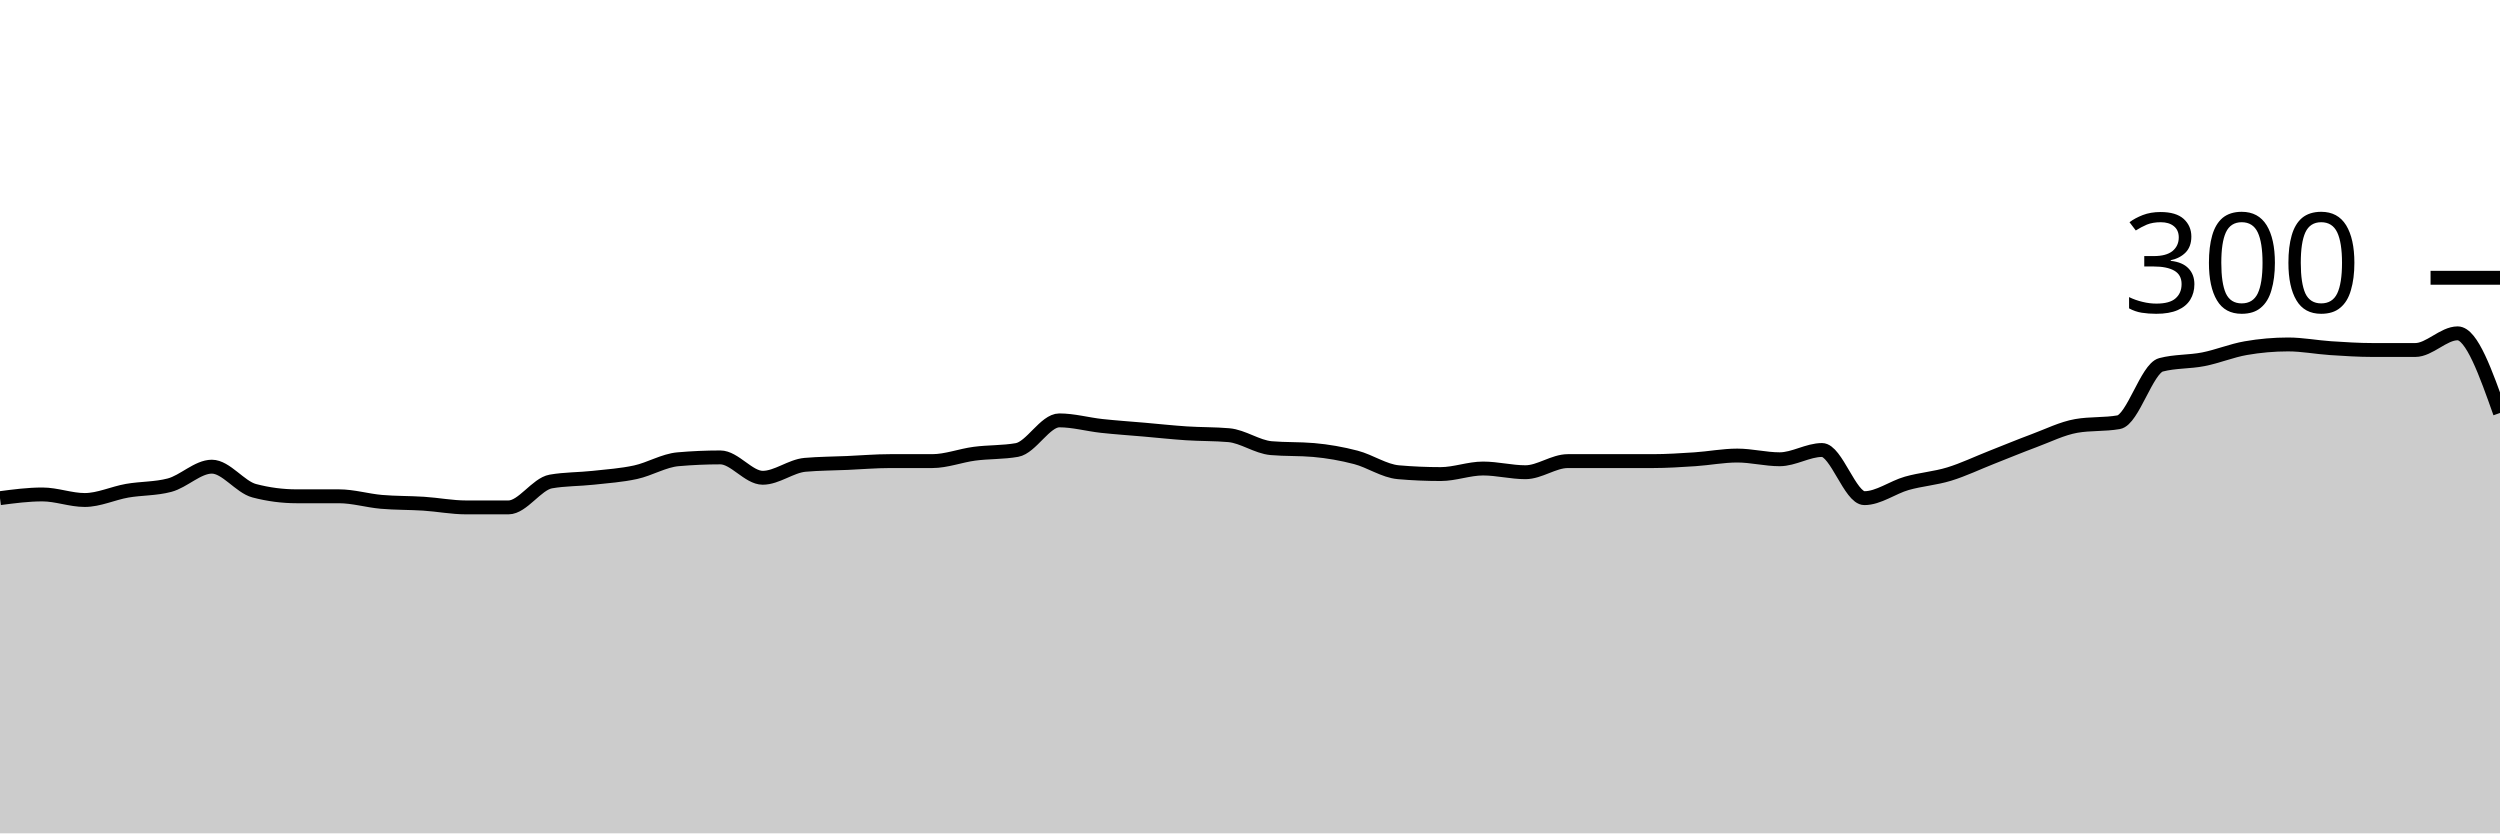
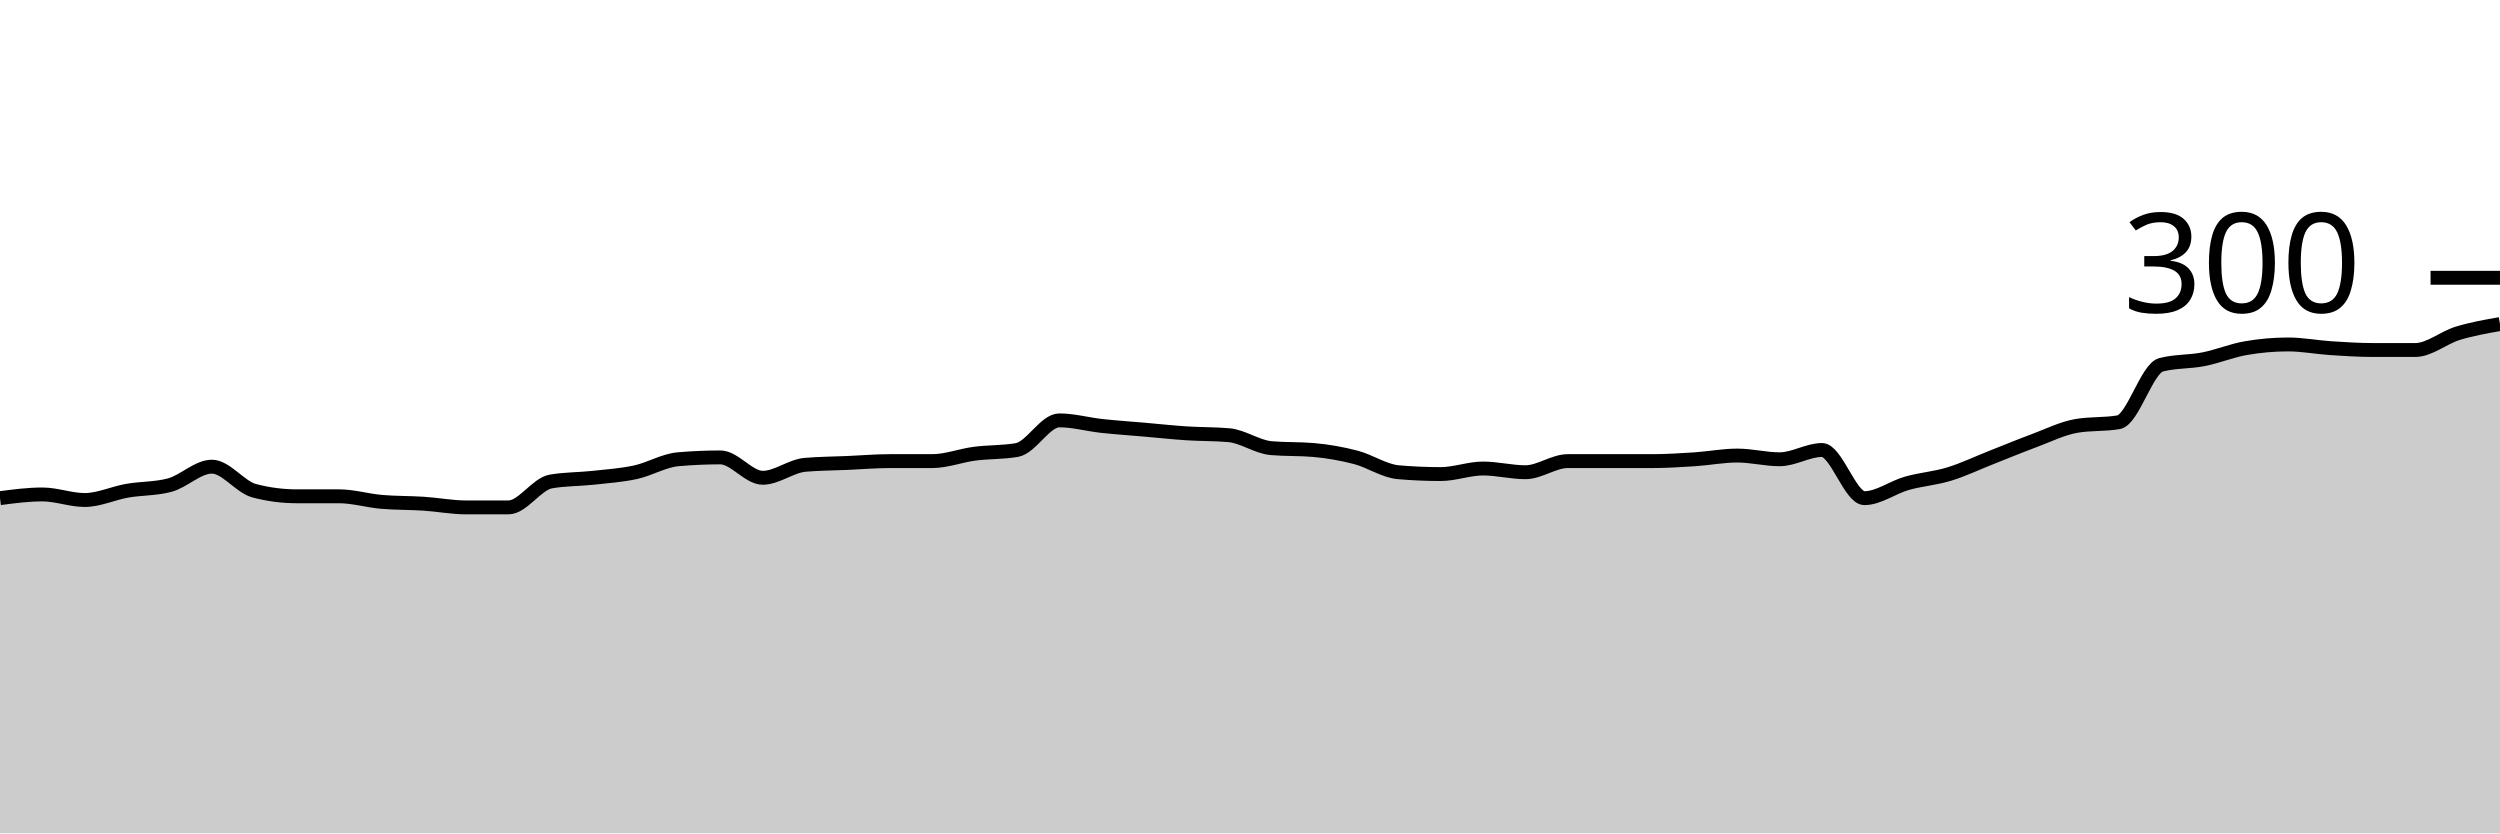
<svg xmlns="http://www.w3.org/2000/svg" viewBox="0 0 180 60">
  <g transform="translate(0,20)">
-     <path class="area" fill="rgba(0, 0, 0, 0.2)" d="M0,15.867C1.017,15.733,2.034,15.6,3.051,15.6C4.068,15.6,5.085,16,6.102,16C7.119,16,8.136,15.511,9.153,15.333C10.169,15.156,11.186,15.2,12.203,14.933C13.22,14.667,14.237,13.6,15.254,13.6C16.271,13.6,17.288,15.067,18.305,15.333C19.322,15.6,20.339,15.733,21.356,15.733C22.373,15.733,23.39,15.733,24.407,15.733C25.424,15.733,26.441,16.044,27.458,16.133C28.475,16.222,29.492,16.2,30.508,16.267C31.525,16.333,32.542,16.533,33.559,16.533C34.576,16.533,35.593,16.533,36.61,16.533C37.627,16.533,38.644,14.844,39.661,14.667C40.678,14.489,41.695,14.511,42.712,14.4C43.729,14.289,44.746,14.222,45.763,14C46.78,13.778,47.797,13.156,48.814,13.067C49.831,12.978,50.847,12.933,51.864,12.933C52.881,12.933,53.898,14.4,54.915,14.4C55.932,14.4,56.949,13.556,57.966,13.467C58.983,13.378,60,13.378,61.017,13.333C62.034,13.289,63.051,13.2,64.068,13.2C65.085,13.2,66.102,13.2,67.119,13.2C68.136,13.2,69.153,12.8,70.169,12.667C71.186,12.533,72.203,12.578,73.22,12.4C74.237,12.222,75.254,10.267,76.271,10.267C77.288,10.267,78.305,10.556,79.322,10.667C80.339,10.778,81.356,10.844,82.373,10.933C83.39,11.022,84.407,11.133,85.424,11.2C86.441,11.267,87.458,11.244,88.475,11.333C89.492,11.422,90.508,12.178,91.525,12.267C92.542,12.356,93.559,12.311,94.576,12.4C95.593,12.489,96.61,12.667,97.627,12.933C98.644,13.2,99.661,13.911,100.678,14C101.695,14.089,102.712,14.133,103.729,14.133C104.746,14.133,105.763,13.733,106.78,13.733C107.797,13.733,108.814,14,109.831,14C110.847,14,111.864,13.2,112.881,13.2C113.898,13.2,114.915,13.2,115.932,13.2C116.949,13.2,117.966,13.2,118.983,13.2C120,13.2,121.017,13.133,122.034,13.067C123.051,13,124.068,12.8,125.085,12.8C126.102,12.8,127.119,13.067,128.136,13.067C129.153,13.067,130.169,12.4,131.186,12.4C132.203,12.4,133.22,15.867,134.237,15.867C135.254,15.867,136.271,15.089,137.288,14.8C138.305,14.511,139.322,14.444,140.339,14.133C141.356,13.822,142.373,13.333,143.39,12.933C144.407,12.533,145.424,12.111,146.441,11.733C147.458,11.356,148.475,10.844,149.492,10.667C150.508,10.489,151.525,10.578,152.542,10.4C153.559,10.222,154.576,6.533,155.593,6.267C156.61,6,157.627,6.067,158.644,5.867C159.661,5.667,160.678,5.244,161.695,5.067C162.712,4.889,163.729,4.8,164.746,4.8C165.763,4.8,166.78,5,167.797,5.067C168.814,5.133,169.831,5.2,170.847,5.2C171.864,5.2,172.881,5.2,173.898,5.2C174.915,5.2,175.932,4,176.949,4C177.966,4,178.983,6.867,180,9.733L180,40C178.983,40,177.966,40,176.949,40C175.932,40,174.915,40,173.898,40C172.881,40,171.864,40,170.847,40C169.831,40,168.814,40,167.797,40C166.78,40,165.763,40,164.746,40C163.729,40,162.712,40,161.695,40C160.678,40,159.661,40,158.644,40C157.627,40,156.61,40,155.593,40C154.576,40,153.559,40,152.542,40C151.525,40,150.508,40,149.492,40C148.475,40,147.458,40,146.441,40C145.424,40,144.407,40,143.39,40C142.373,40,141.356,40,140.339,40C139.322,40,138.305,40,137.288,40C136.271,40,135.254,40,134.237,40C133.22,40,132.203,40,131.186,40C130.169,40,129.153,40,128.136,40C127.119,40,126.102,40,125.085,40C124.068,40,123.051,40,122.034,40C121.017,40,120,40,118.983,40C117.966,40,116.949,40,115.932,40C114.915,40,113.898,40,112.881,40C111.864,40,110.847,40,109.831,40C108.814,40,107.797,40,106.78,40C105.763,40,104.746,40,103.729,40C102.712,40,101.695,40,100.678,40C99.661,40,98.644,40,97.627,40C96.61,40,95.593,40,94.576,40C93.559,40,92.542,40,91.525,40C90.508,40,89.492,40,88.475,40C87.458,40,86.441,40,85.424,40C84.407,40,83.39,40,82.373,40C81.356,40,80.339,40,79.322,40C78.305,40,77.288,40,76.271,40C75.254,40,74.237,40,73.22,40C72.203,40,71.186,40,70.169,40C69.153,40,68.136,40,67.119,40C66.102,40,65.085,40,64.068,40C63.051,40,62.034,40,61.017,40C60,40,58.983,40,57.966,40C56.949,40,55.932,40,54.915,40C53.898,40,52.881,40,51.864,40C50.847,40,49.831,40,48.814,40C47.797,40,46.78,40,45.763,40C44.746,40,43.729,40,42.712,40C41.695,40,40.678,40,39.661,40C38.644,40,37.627,40,36.61,40C35.593,40,34.576,40,33.559,40C32.542,40,31.525,40,30.508,40C29.492,40,28.475,40,27.458,40C26.441,40,25.424,40,24.407,40C23.39,40,22.373,40,21.356,40C20.339,40,19.322,40,18.305,40C17.288,40,16.271,40,15.254,40C14.237,40,13.22,40,12.203,40C11.186,40,10.169,40,9.153,40C8.136,40,7.119,40,6.102,40C5.085,40,4.068,40,3.051,40C2.034,40,1.017,40,0,40Z" />
-     <path class="line" stroke="black" fill="none" d="M0,15.867C1.017,15.733,2.034,15.6,3.051,15.6C4.068,15.6,5.085,16,6.102,16C7.119,16,8.136,15.511,9.153,15.333C10.169,15.156,11.186,15.2,12.203,14.933C13.22,14.667,14.237,13.6,15.254,13.6C16.271,13.6,17.288,15.067,18.305,15.333C19.322,15.6,20.339,15.733,21.356,15.733C22.373,15.733,23.39,15.733,24.407,15.733C25.424,15.733,26.441,16.044,27.458,16.133C28.475,16.222,29.492,16.2,30.508,16.267C31.525,16.333,32.542,16.533,33.559,16.533C34.576,16.533,35.593,16.533,36.61,16.533C37.627,16.533,38.644,14.844,39.661,14.667C40.678,14.489,41.695,14.511,42.712,14.4C43.729,14.289,44.746,14.222,45.763,14C46.78,13.778,47.797,13.156,48.814,13.067C49.831,12.978,50.847,12.933,51.864,12.933C52.881,12.933,53.898,14.4,54.915,14.4C55.932,14.4,56.949,13.556,57.966,13.467C58.983,13.378,60,13.378,61.017,13.333C62.034,13.289,63.051,13.2,64.068,13.2C65.085,13.2,66.102,13.2,67.119,13.2C68.136,13.2,69.153,12.8,70.169,12.667C71.186,12.533,72.203,12.578,73.22,12.4C74.237,12.222,75.254,10.267,76.271,10.267C77.288,10.267,78.305,10.556,79.322,10.667C80.339,10.778,81.356,10.844,82.373,10.933C83.39,11.022,84.407,11.133,85.424,11.2C86.441,11.267,87.458,11.244,88.475,11.333C89.492,11.422,90.508,12.178,91.525,12.267C92.542,12.356,93.559,12.311,94.576,12.4C95.593,12.489,96.61,12.667,97.627,12.933C98.644,13.2,99.661,13.911,100.678,14C101.695,14.089,102.712,14.133,103.729,14.133C104.746,14.133,105.763,13.733,106.78,13.733C107.797,13.733,108.814,14,109.831,14C110.847,14,111.864,13.2,112.881,13.2C113.898,13.2,114.915,13.2,115.932,13.2C116.949,13.2,117.966,13.2,118.983,13.2C120,13.2,121.017,13.133,122.034,13.067C123.051,13,124.068,12.8,125.085,12.8C126.102,12.8,127.119,13.067,128.136,13.067C129.153,13.067,130.169,12.4,131.186,12.4C132.203,12.4,133.22,15.867,134.237,15.867C135.254,15.867,136.271,15.089,137.288,14.8C138.305,14.511,139.322,14.444,140.339,14.133C141.356,13.822,142.373,13.333,143.39,12.933C144.407,12.533,145.424,12.111,146.441,11.733C147.458,11.356,148.475,10.844,149.492,10.667C150.508,10.489,151.525,10.578,152.542,10.4C153.559,10.222,154.576,6.533,155.593,6.267C156.61,6,157.627,6.067,158.644,5.867C159.661,5.667,160.678,5.244,161.695,5.067C162.712,4.889,163.729,4.8,164.746,4.8C165.763,4.8,166.78,5,167.797,5.067C168.814,5.133,169.831,5.2,170.847,5.2C171.864,5.2,172.881,5.2,173.898,5.2C174.915,5.2,175.932,4,176.949,4C177.966,4,178.983,6.867,180,9.733" />
+     <path class="area" fill="rgba(0, 0, 0, 0.2)" d="M0,15.867C1.017,15.733,2.034,15.6,3.051,15.6C4.068,15.6,5.085,16,6.102,16C7.119,16,8.136,15.511,9.153,15.333C10.169,15.156,11.186,15.2,12.203,14.933C13.22,14.667,14.237,13.6,15.254,13.6C16.271,13.6,17.288,15.067,18.305,15.333C19.322,15.6,20.339,15.733,21.356,15.733C22.373,15.733,23.39,15.733,24.407,15.733C25.424,15.733,26.441,16.044,27.458,16.133C28.475,16.222,29.492,16.2,30.508,16.267C31.525,16.333,32.542,16.533,33.559,16.533C34.576,16.533,35.593,16.533,36.61,16.533C37.627,16.533,38.644,14.844,39.661,14.667C40.678,14.489,41.695,14.511,42.712,14.4C43.729,14.289,44.746,14.222,45.763,14C46.78,13.778,47.797,13.156,48.814,13.067C49.831,12.978,50.847,12.933,51.864,12.933C52.881,12.933,53.898,14.4,54.915,14.4C55.932,14.4,56.949,13.556,57.966,13.467C58.983,13.378,60,13.378,61.017,13.333C62.034,13.289,63.051,13.2,64.068,13.2C65.085,13.2,66.102,13.2,67.119,13.2C68.136,13.2,69.153,12.8,70.169,12.667C71.186,12.533,72.203,12.578,73.22,12.4C74.237,12.222,75.254,10.267,76.271,10.267C77.288,10.267,78.305,10.556,79.322,10.667C80.339,10.778,81.356,10.844,82.373,10.933C83.39,11.022,84.407,11.133,85.424,11.2C86.441,11.267,87.458,11.244,88.475,11.333C89.492,11.422,90.508,12.178,91.525,12.267C92.542,12.356,93.559,12.311,94.576,12.4C95.593,12.489,96.61,12.667,97.627,12.933C98.644,13.2,99.661,13.911,100.678,14C101.695,14.089,102.712,14.133,103.729,14.133C104.746,14.133,105.763,13.733,106.78,13.733C107.797,13.733,108.814,14,109.831,14C110.847,14,111.864,13.2,112.881,13.2C113.898,13.2,114.915,13.2,115.932,13.2C116.949,13.2,117.966,13.2,118.983,13.2C120,13.2,121.017,13.133,122.034,13.067C123.051,13,124.068,12.8,125.085,12.8C126.102,12.8,127.119,13.067,128.136,13.067C129.153,13.067,130.169,12.4,131.186,12.4C132.203,12.4,133.22,15.867,134.237,15.867C135.254,15.867,136.271,15.089,137.288,14.8C138.305,14.511,139.322,14.444,140.339,14.133C141.356,13.822,142.373,13.333,143.39,12.933C144.407,12.533,145.424,12.111,146.441,11.733C147.458,11.356,148.475,10.844,149.492,10.667C150.508,10.489,151.525,10.578,152.542,10.4C153.559,10.222,154.576,6.533,155.593,6.267C156.61,6,157.627,6.067,158.644,5.867C159.661,5.667,160.678,5.244,161.695,5.067C162.712,4.889,163.729,4.8,164.746,4.8C165.763,4.8,166.78,5,167.797,5.067C168.814,5.133,169.831,5.2,170.847,5.2C171.864,5.2,172.881,5.2,173.898,5.2C174.915,5.2,175.932,4.311,176.949,4C177.966,3.689,178.983,3.511,180,3.333L180,40C178.983,40,177.966,40,176.949,40C175.932,40,174.915,40,173.898,40C172.881,40,171.864,40,170.847,40C169.831,40,168.814,40,167.797,40C166.78,40,165.763,40,164.746,40C163.729,40,162.712,40,161.695,40C160.678,40,159.661,40,158.644,40C157.627,40,156.61,40,155.593,40C154.576,40,153.559,40,152.542,40C151.525,40,150.508,40,149.492,40C148.475,40,147.458,40,146.441,40C145.424,40,144.407,40,143.39,40C142.373,40,141.356,40,140.339,40C139.322,40,138.305,40,137.288,40C136.271,40,135.254,40,134.237,40C133.22,40,132.203,40,131.186,40C130.169,40,129.153,40,128.136,40C127.119,40,126.102,40,125.085,40C124.068,40,123.051,40,122.034,40C121.017,40,120,40,118.983,40C117.966,40,116.949,40,115.932,40C114.915,40,113.898,40,112.881,40C111.864,40,110.847,40,109.831,40C108.814,40,107.797,40,106.78,40C105.763,40,104.746,40,103.729,40C102.712,40,101.695,40,100.678,40C99.661,40,98.644,40,97.627,40C96.61,40,95.593,40,94.576,40C93.559,40,92.542,40,91.525,40C90.508,40,89.492,40,88.475,40C87.458,40,86.441,40,85.424,40C84.407,40,83.39,40,82.373,40C81.356,40,80.339,40,79.322,40C78.305,40,77.288,40,76.271,40C75.254,40,74.237,40,73.22,40C72.203,40,71.186,40,70.169,40C69.153,40,68.136,40,67.119,40C66.102,40,65.085,40,64.068,40C63.051,40,62.034,40,61.017,40C60,40,58.983,40,57.966,40C56.949,40,55.932,40,54.915,40C53.898,40,52.881,40,51.864,40C50.847,40,49.831,40,48.814,40C47.797,40,46.78,40,45.763,40C44.746,40,43.729,40,42.712,40C41.695,40,40.678,40,39.661,40C38.644,40,37.627,40,36.61,40C35.593,40,34.576,40,33.559,40C32.542,40,31.525,40,30.508,40C29.492,40,28.475,40,27.458,40C26.441,40,25.424,40,24.407,40C23.39,40,22.373,40,21.356,40C20.339,40,19.322,40,18.305,40C17.288,40,16.271,40,15.254,40C14.237,40,13.22,40,12.203,40C11.186,40,10.169,40,9.153,40C8.136,40,7.119,40,6.102,40C5.085,40,4.068,40,3.051,40C2.034,40,1.017,40,0,40Z" />
+     <path class="line" stroke="black" fill="none" d="M0,15.867C1.017,15.733,2.034,15.6,3.051,15.6C4.068,15.6,5.085,16,6.102,16C7.119,16,8.136,15.511,9.153,15.333C10.169,15.156,11.186,15.2,12.203,14.933C13.22,14.667,14.237,13.6,15.254,13.6C16.271,13.6,17.288,15.067,18.305,15.333C19.322,15.6,20.339,15.733,21.356,15.733C22.373,15.733,23.39,15.733,24.407,15.733C25.424,15.733,26.441,16.044,27.458,16.133C28.475,16.222,29.492,16.2,30.508,16.267C31.525,16.333,32.542,16.533,33.559,16.533C34.576,16.533,35.593,16.533,36.61,16.533C37.627,16.533,38.644,14.844,39.661,14.667C40.678,14.489,41.695,14.511,42.712,14.4C43.729,14.289,44.746,14.222,45.763,14C46.78,13.778,47.797,13.156,48.814,13.067C49.831,12.978,50.847,12.933,51.864,12.933C52.881,12.933,53.898,14.4,54.915,14.4C55.932,14.4,56.949,13.556,57.966,13.467C58.983,13.378,60,13.378,61.017,13.333C62.034,13.289,63.051,13.2,64.068,13.2C65.085,13.2,66.102,13.2,67.119,13.2C68.136,13.2,69.153,12.8,70.169,12.667C71.186,12.533,72.203,12.578,73.22,12.4C74.237,12.222,75.254,10.267,76.271,10.267C77.288,10.267,78.305,10.556,79.322,10.667C80.339,10.778,81.356,10.844,82.373,10.933C83.39,11.022,84.407,11.133,85.424,11.2C86.441,11.267,87.458,11.244,88.475,11.333C89.492,11.422,90.508,12.178,91.525,12.267C92.542,12.356,93.559,12.311,94.576,12.4C95.593,12.489,96.61,12.667,97.627,12.933C98.644,13.2,99.661,13.911,100.678,14C101.695,14.089,102.712,14.133,103.729,14.133C104.746,14.133,105.763,13.733,106.78,13.733C107.797,13.733,108.814,14,109.831,14C110.847,14,111.864,13.2,112.881,13.2C113.898,13.2,114.915,13.2,115.932,13.2C116.949,13.2,117.966,13.2,118.983,13.2C120,13.2,121.017,13.133,122.034,13.067C123.051,13,124.068,12.8,125.085,12.8C126.102,12.8,127.119,13.067,128.136,13.067C129.153,13.067,130.169,12.4,131.186,12.4C132.203,12.4,133.22,15.867,134.237,15.867C135.254,15.867,136.271,15.089,137.288,14.8C138.305,14.511,139.322,14.444,140.339,14.133C141.356,13.822,142.373,13.333,143.39,12.933C144.407,12.533,145.424,12.111,146.441,11.733C147.458,11.356,148.475,10.844,149.492,10.667C150.508,10.489,151.525,10.578,152.542,10.4C153.559,10.222,154.576,6.533,155.593,6.267C156.61,6,157.627,6.067,158.644,5.867C159.661,5.667,160.678,5.244,161.695,5.067C162.712,4.889,163.729,4.8,164.746,4.8C165.763,4.8,166.78,5,167.797,5.067C168.814,5.133,169.831,5.2,170.847,5.2C171.864,5.2,172.881,5.2,173.898,5.2C174.915,5.2,175.932,4.311,176.949,4C177.966,3.689,178.983,3.511,180,3.333" />
    <path class="axis-ceiling" stroke-width="1" stroke="black" fill="none" d="M175,0L180,0" />
    <text class="axis-ceiling-label" font-family="sans-serif" text-anchor="end" font-size="10px" x="170" y="2.5">300</text>
  </g>
</svg>
